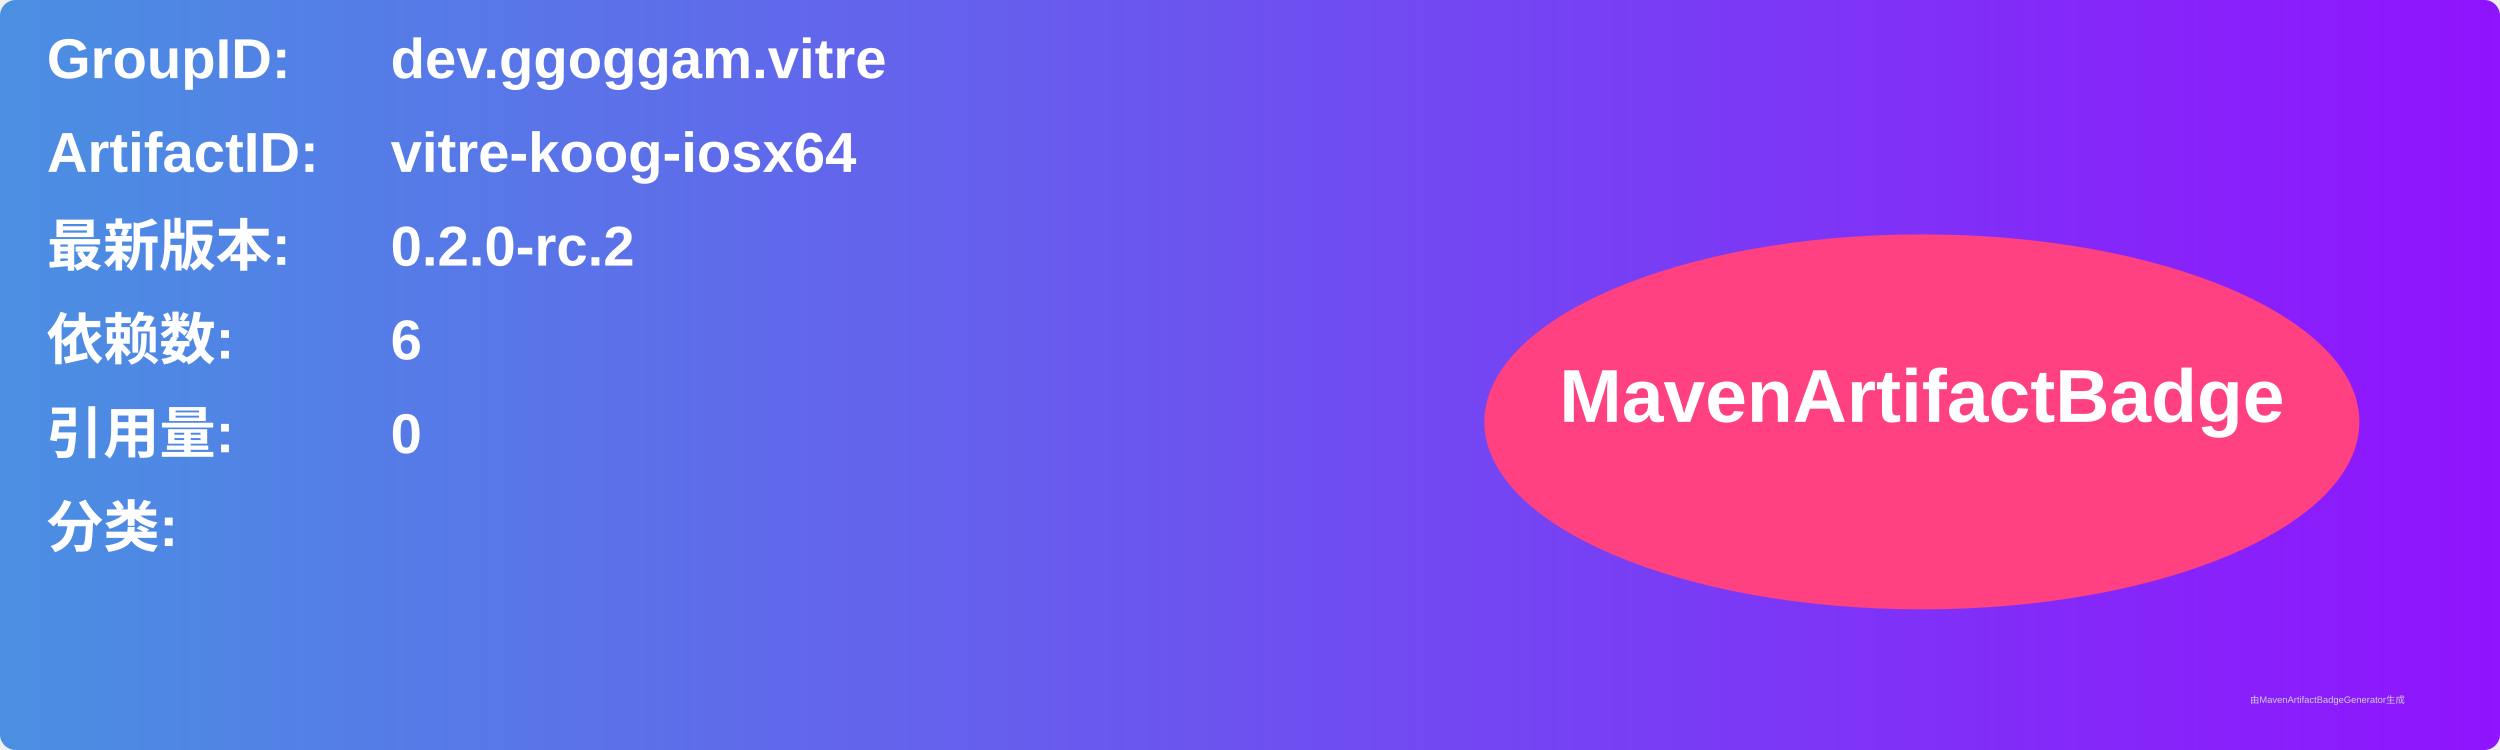
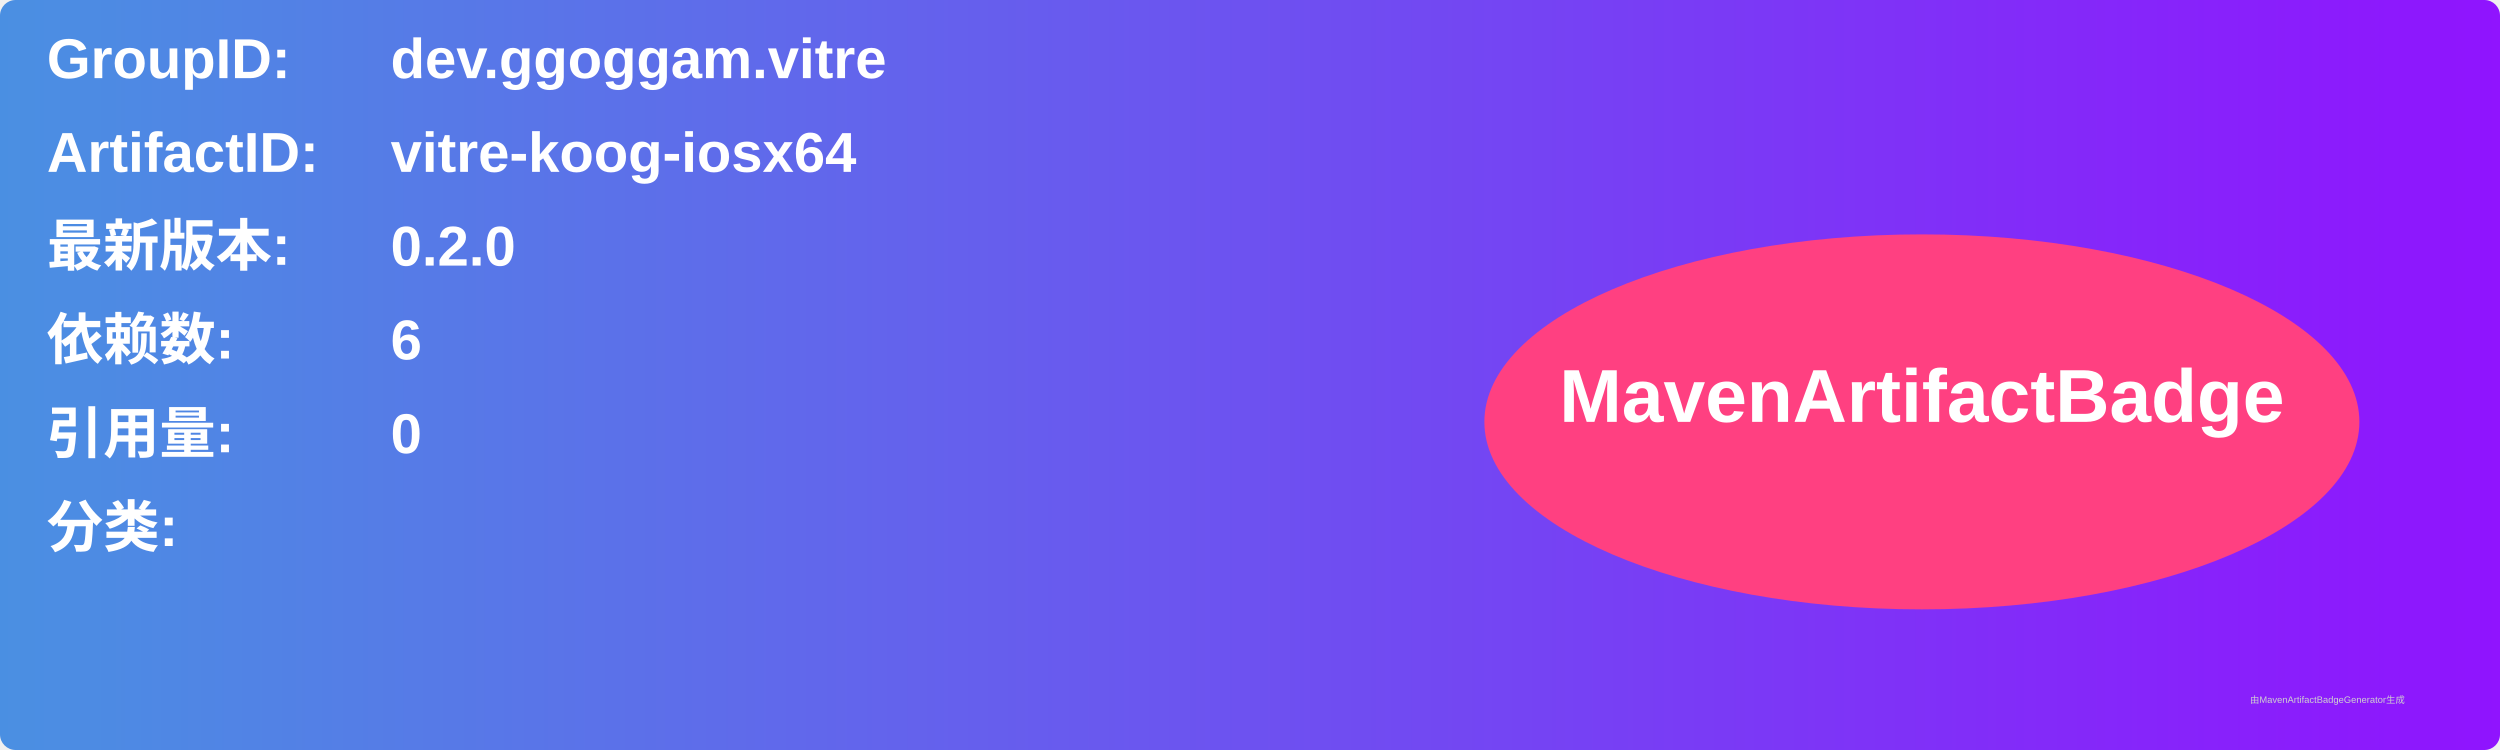
<svg xmlns="http://www.w3.org/2000/svg" width="800" height="240" viewBox="0 0 800 240">
  <linearGradient id="grad" x1="0%" y1="0%" x2="100%" y2="0%">
    <stop offset="0%" stop-color="#4a90e2" />
    <stop offset="100%" stop-color="#9013fe" />
  </linearGradient>
  <rect width="100%" height="100%" rx="5" ry="5" fill="url(#grad)" />
  <g transform="translate(15, 15)">
    <text x="0" y="10" font-family="Arial" font-size="18" fill="white" font-weight="bold" width="260">GroupID:</text>
    <text x="110" y="10" font-family="Arial" font-size="18" fill="white" font-weight="bold" width="460">dev.ggoggam.vitre</text>
    <text x="0" y="40" font-family="Arial" font-size="18" fill="white" font-weight="bold" width="260">ArtifactID:</text>
    <text x="110" y="40" font-family="Arial" font-size="18" fill="white" font-weight="bold" width="460">vitre-koog-iosx64</text>
    <text x="0" y="70" font-family="Arial" font-size="18" fill="white" font-weight="bold">最新版本:</text>
    <text x="110" y="70" font-family="Arial" font-size="18" fill="white" font-weight="bold">
-       <tspan font-weight="bold">0.2.0-rc.2</tspan>
+       <tspan font-weight="bold">0.2.0</tspan>
    </text>
    <text x="0" y="100" font-family="Arial" font-size="18" fill="white" font-weight="bold">依赖数: </text>
    <text x="110" y="100" font-family="Arial" font-size="18" fill="white">
      <tspan font-weight="bold">6</tspan>
    </text>
    <text x="0" y="130" font-family="Arial" font-size="18" fill="white" font-weight="bold">引用量: </text>
    <text x="110" y="130" font-family="Arial" font-size="18" fill="white">
      <tspan font-weight="bold">0</tspan>
    </text>
    <text x="0" y="160" font-family="Arial" font-size="18" fill="white" font-weight="bold">分类:</text>
    <text x="10" y="190" font-family="Arial" font-size="10" fill="white">
      <tspan font-weight="bold" />
    </text>
    <ellipse cx="600" cy="120" rx="140" ry="60" fill="#ff4081" />
    <text x="600" y="120" text-anchor="middle" font-family="Arial" font-size="24" fill="white" font-weight="bold">MavenArtifactBadge</text>
  </g>
  <text x="720" y="225" font-family="Arial" font-size="3" fill="#d0d0d0">由MavenArtifactBadgeGenerator生成</text>
</svg>
